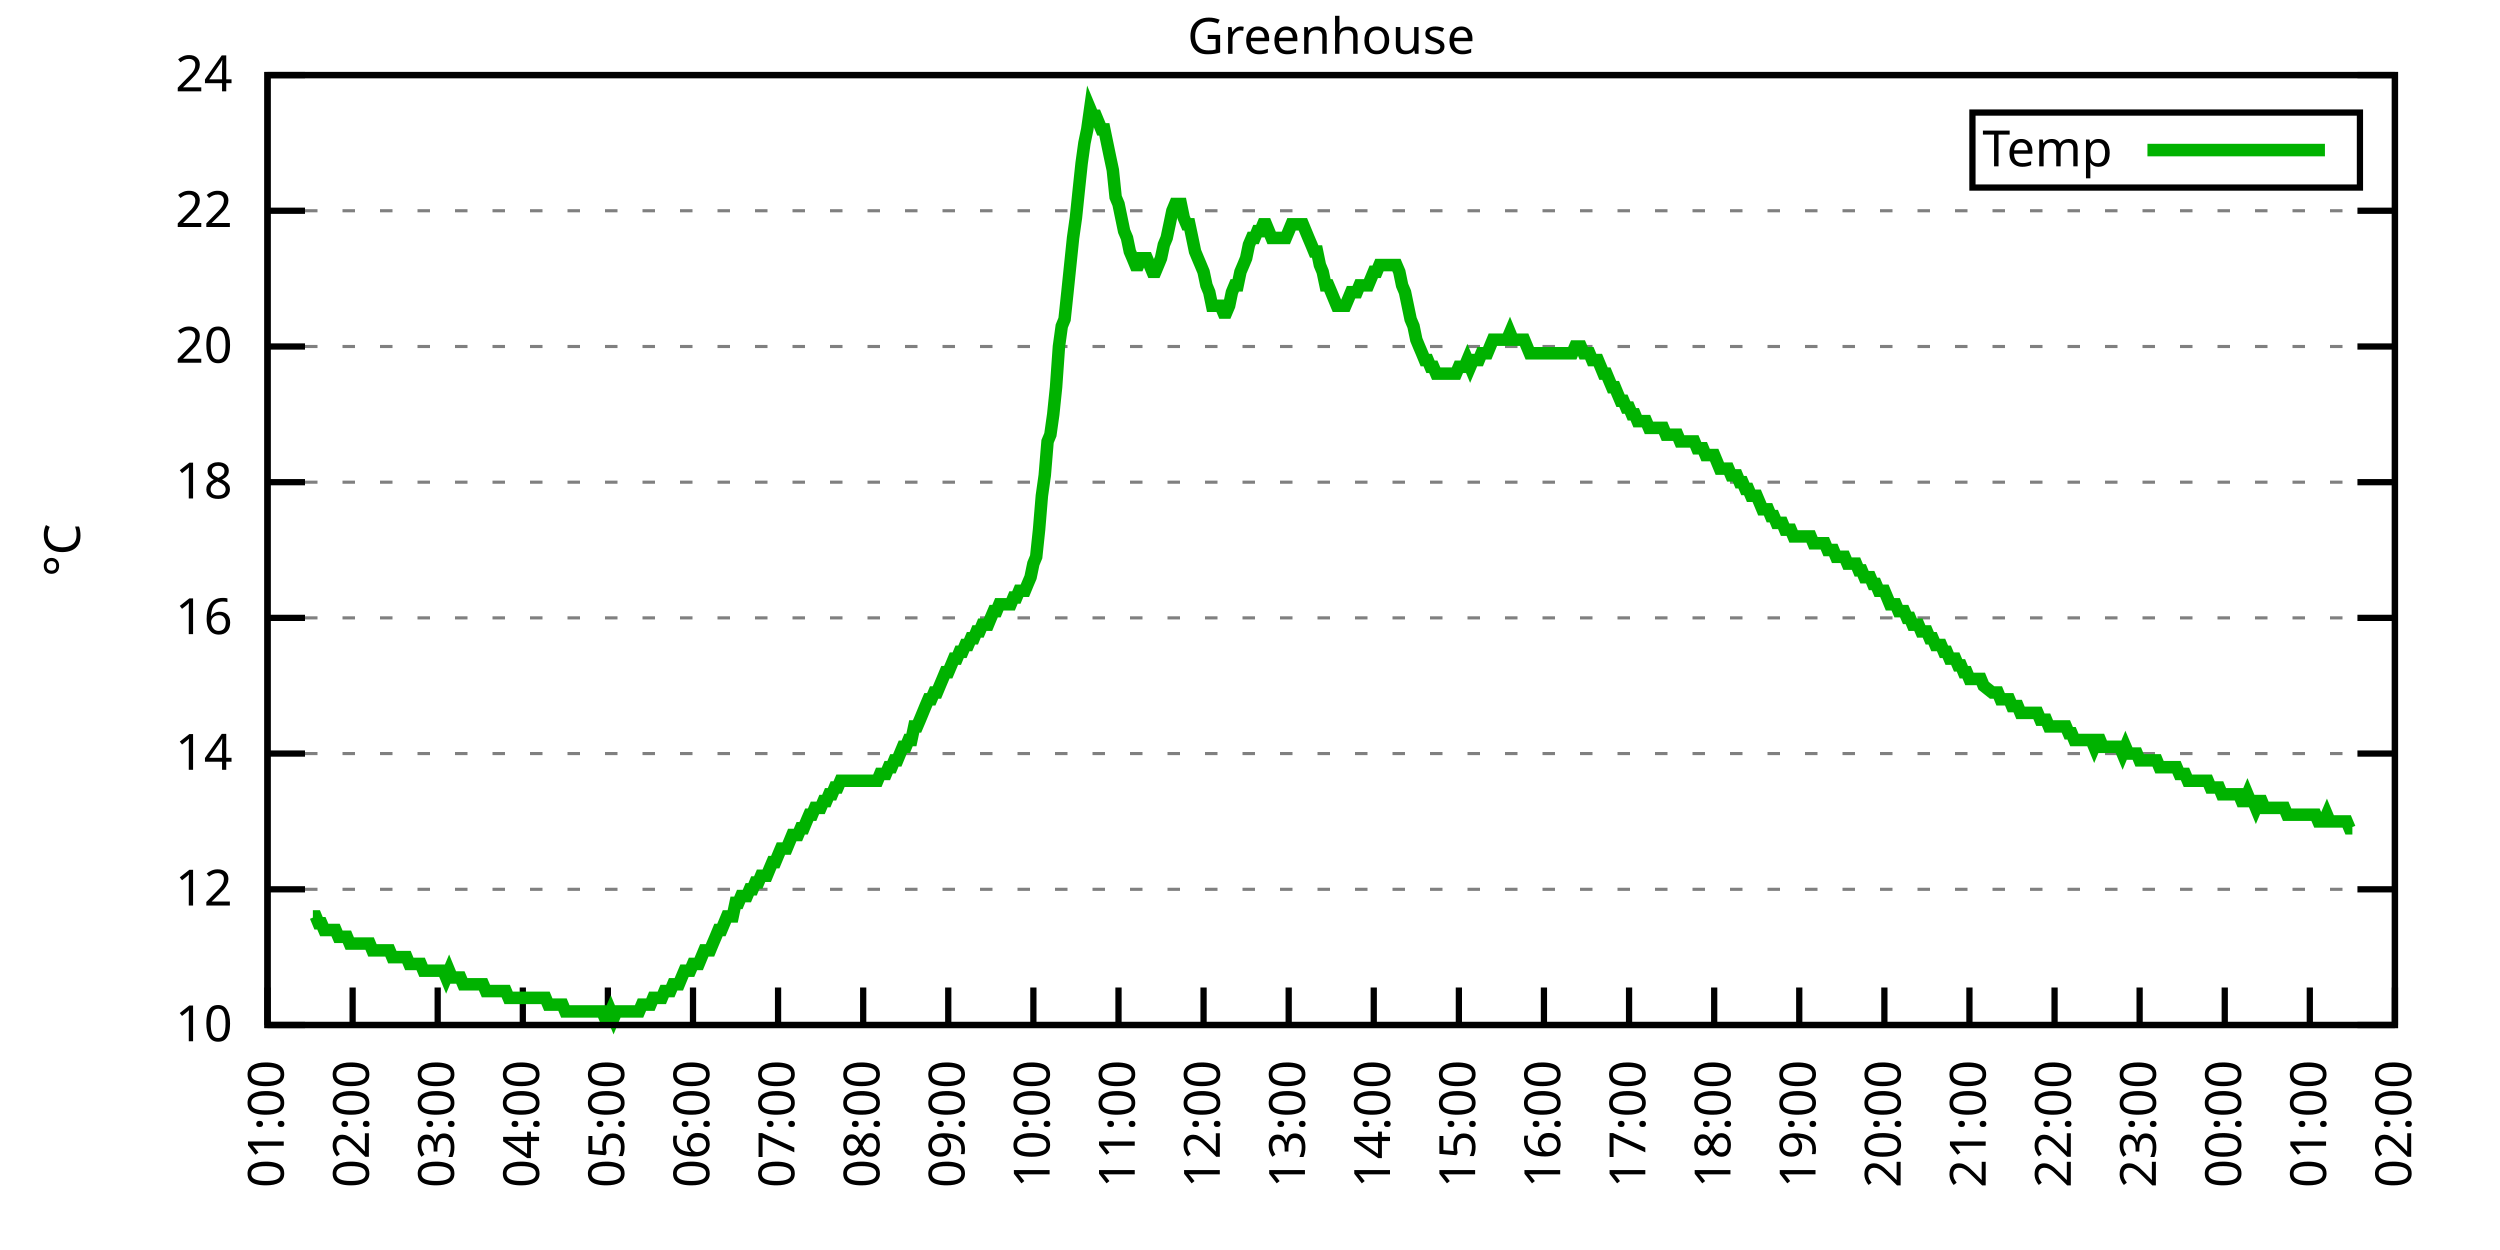
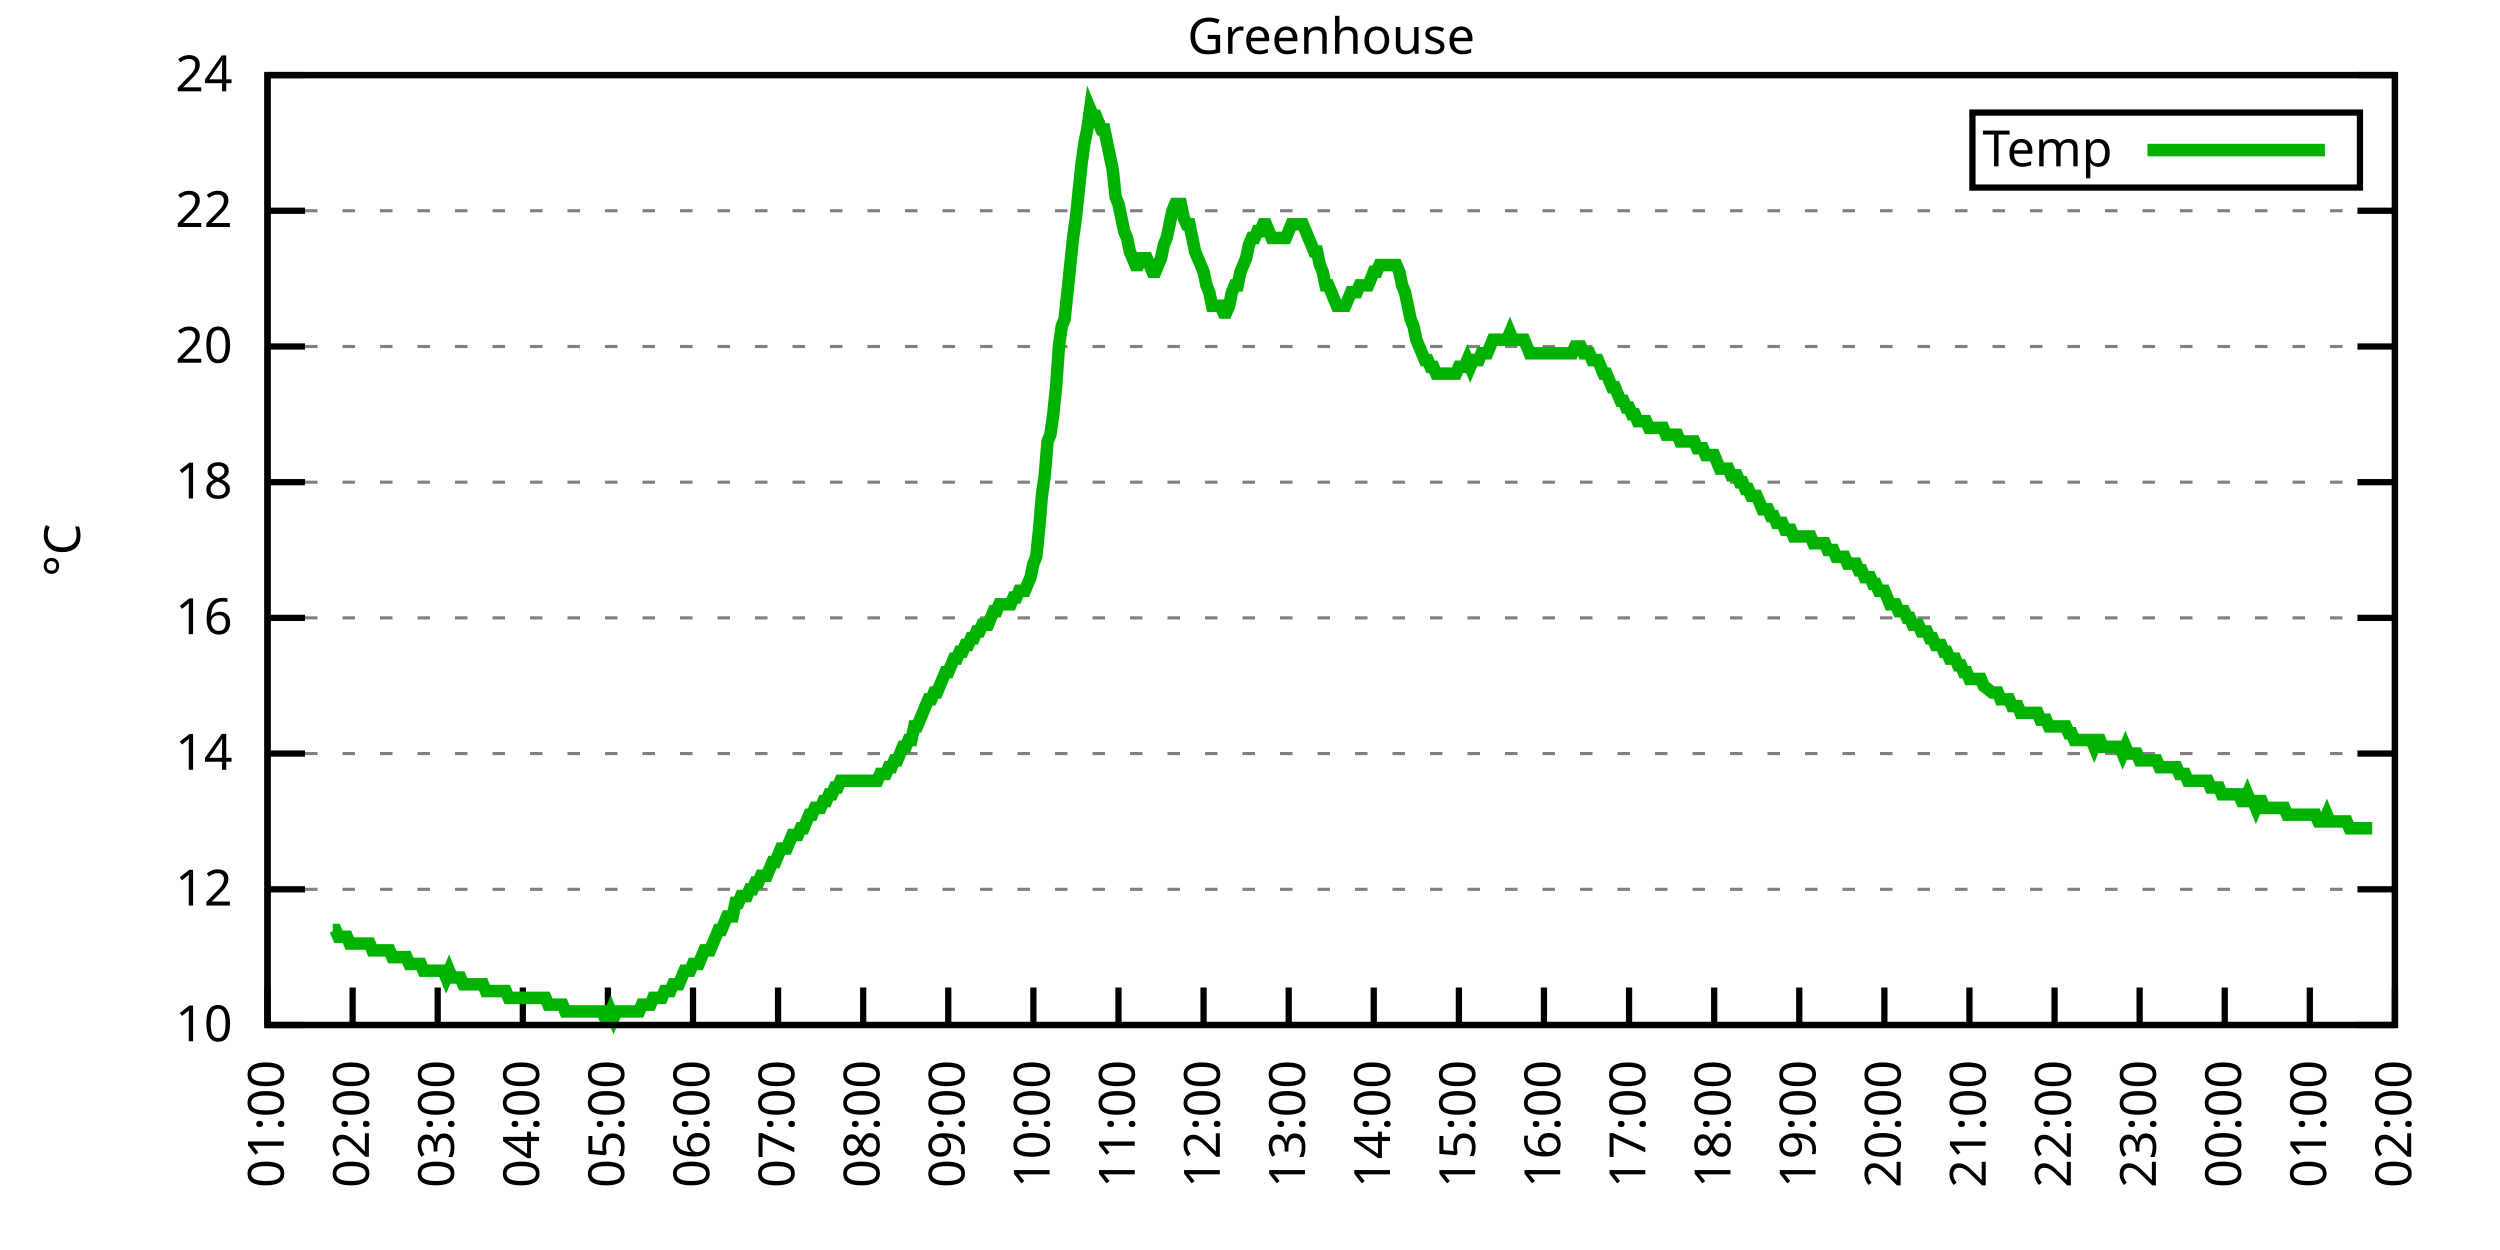
<svg xmlns="http://www.w3.org/2000/svg" xmlns:xlink="http://www.w3.org/1999/xlink" width="400" height="200" viewBox="0 0 400 200">
  <g id="gnuplot_canvas">
    <rect x="0" y="0" width="400" height="200" fill="none" />
    <defs>
      <circle id="gpDot" r="0.5" stroke-width="0.5" stroke="currentColor" />
      <path id="gpPt0" stroke-width="0.333" stroke="currentColor" d="M-1,0 h2 M0,-1 v2" />
      <path id="gpPt1" stroke-width="0.333" stroke="currentColor" d="M-1,-1 L1,1 M1,-1 L-1,1" />
      <path id="gpPt2" stroke-width="0.333" stroke="currentColor" d="M-1,0 L1,0 M0,-1 L0,1 M-1,-1 L1,1 M-1,1 L1,-1" />
      <rect id="gpPt3" stroke-width="0.333" stroke="currentColor" x="-1" y="-1" width="2" height="2" />
      <rect id="gpPt4" stroke-width="0.333" stroke="currentColor" fill="currentColor" x="-1" y="-1" width="2" height="2" />
      <circle id="gpPt5" stroke-width="0.333" stroke="currentColor" cx="0" cy="0" r="1" />
      <use xlink:href="#gpPt5" id="gpPt6" fill="currentColor" stroke="none" />
      <path id="gpPt7" stroke-width="0.333" stroke="currentColor" d="M0,-1.33 L-1.33,0.67 L1.33,0.67 z" />
      <use xlink:href="#gpPt7" id="gpPt8" fill="currentColor" stroke="none" />
      <use xlink:href="#gpPt7" id="gpPt9" stroke="currentColor" transform="rotate(180)" />
      <use xlink:href="#gpPt9" id="gpPt10" fill="currentColor" stroke="none" />
      <use xlink:href="#gpPt3" id="gpPt11" stroke="currentColor" transform="rotate(45)" />
      <use xlink:href="#gpPt11" id="gpPt12" fill="currentColor" stroke="none" />
      <path id="gpPt13" stroke-width="0.333" stroke="currentColor" d="M0,1.330 L1.265,0.411 L0.782,-1.067 L-0.782,-1.076 L-1.265,0.411 z" />
      <use xlink:href="#gpPt13" id="gpPt14" fill="currentColor" stroke="none" />
      <filter id="textbox" filterUnits="objectBoundingBox" x="0" y="0" height="1" width="1">
        <feFlood flood-color="white" flood-opacity="1" result="bgnd" />
        <feComposite in="SourceGraphic" in2="bgnd" operator="atop" />
      </filter>
      <filter id="greybox" filterUnits="objectBoundingBox" x="0" y="0" height="1" width="1">
        <feFlood flood-color="lightgrey" flood-opacity="1" result="grey" />
        <feComposite in="SourceGraphic" in2="grey" operator="atop" />
      </filter>
    </defs>
    <g fill="none" color="white" stroke="currentColor" stroke-width="1.00" stroke-linecap="butt" stroke-linejoin="miter">
</g>
    <g fill="none" color="black" stroke="currentColor" stroke-width="1.00" stroke-linecap="butt" stroke-linejoin="miter">
      <g stroke="none" shape-rendering="crispEdges">
        <polygon fill="rgb(255, 255, 255)" points="42.80,164.00 383.18,164.00 383.18,12.02 42.80,12.02 " />
      </g>
    </g>
    <g fill="none" color="black" stroke="currentColor" stroke-width="1.00" stroke-linecap="butt" stroke-linejoin="miter">
</g>
    <g fill="none" color="black" stroke="black" stroke-width="0.50" stroke-linecap="butt" stroke-linejoin="miter">
</g>
    <g fill="none" color="gray" stroke="currentColor" stroke-width="0.50" stroke-linecap="butt" stroke-linejoin="miter">
      <path stroke="gray" stroke-dasharray="2,4" class="gridline" d="M42.80,164.00 L383.19,164.00  " />
    </g>
    <g fill="none" color="gray" stroke="gray" stroke-width="1.00" stroke-linecap="butt" stroke-linejoin="miter">
</g>
    <g fill="none" color="black" stroke="currentColor" stroke-width="1.00" stroke-linecap="butt" stroke-linejoin="miter">
      <path stroke="black" d="M42.80,164.00 L48.80,164.00 M383.19,164.00 L377.19,164.00  " />
      <g transform="translate(37.20,166.60)" stroke="none" fill="black" font-family="Sans" font-size="8.00" text-anchor="end">
        <text>
          <tspan font-family="Sans"> 10</tspan>
        </text>
      </g>
    </g>
    <g fill="none" color="black" stroke="currentColor" stroke-width="1.00" stroke-linecap="butt" stroke-linejoin="miter">
</g>
    <g fill="none" color="black" stroke="black" stroke-width="0.50" stroke-linecap="butt" stroke-linejoin="miter">
</g>
    <g fill="none" color="gray" stroke="currentColor" stroke-width="0.50" stroke-linecap="butt" stroke-linejoin="miter">
      <path stroke="gray" stroke-dasharray="2,4" class="gridline" d="M42.80,142.29 L383.19,142.29  " />
    </g>
    <g fill="none" color="gray" stroke="gray" stroke-width="1.00" stroke-linecap="butt" stroke-linejoin="miter">
</g>
    <g fill="none" color="black" stroke="currentColor" stroke-width="1.00" stroke-linecap="butt" stroke-linejoin="miter">
      <path stroke="black" d="M42.80,142.29 L48.80,142.29 M383.19,142.29 L377.19,142.29  " />
      <g transform="translate(37.20,144.89)" stroke="none" fill="black" font-family="Sans" font-size="8.00" text-anchor="end">
        <text>
          <tspan font-family="Sans"> 12</tspan>
        </text>
      </g>
    </g>
    <g fill="none" color="black" stroke="currentColor" stroke-width="1.00" stroke-linecap="butt" stroke-linejoin="miter">
</g>
    <g fill="none" color="black" stroke="black" stroke-width="0.50" stroke-linecap="butt" stroke-linejoin="miter">
</g>
    <g fill="none" color="gray" stroke="currentColor" stroke-width="0.50" stroke-linecap="butt" stroke-linejoin="miter">
      <path stroke="gray" stroke-dasharray="2,4" class="gridline" d="M42.80,120.57 L383.19,120.57  " />
    </g>
    <g fill="none" color="gray" stroke="gray" stroke-width="1.00" stroke-linecap="butt" stroke-linejoin="miter">
</g>
    <g fill="none" color="black" stroke="currentColor" stroke-width="1.00" stroke-linecap="butt" stroke-linejoin="miter">
      <path stroke="black" d="M42.80,120.57 L48.80,120.57 M383.19,120.57 L377.19,120.57  " />
      <g transform="translate(37.20,123.17)" stroke="none" fill="black" font-family="Sans" font-size="8.00" text-anchor="end">
        <text>
          <tspan font-family="Sans"> 14</tspan>
        </text>
      </g>
    </g>
    <g fill="none" color="black" stroke="currentColor" stroke-width="1.00" stroke-linecap="butt" stroke-linejoin="miter">
</g>
    <g fill="none" color="black" stroke="black" stroke-width="0.50" stroke-linecap="butt" stroke-linejoin="miter">
</g>
    <g fill="none" color="gray" stroke="currentColor" stroke-width="0.50" stroke-linecap="butt" stroke-linejoin="miter">
      <path stroke="gray" stroke-dasharray="2,4" class="gridline" d="M42.80,98.86 L383.19,98.86  " />
    </g>
    <g fill="none" color="gray" stroke="gray" stroke-width="1.00" stroke-linecap="butt" stroke-linejoin="miter">
</g>
    <g fill="none" color="black" stroke="currentColor" stroke-width="1.00" stroke-linecap="butt" stroke-linejoin="miter">
      <path stroke="black" d="M42.80,98.86 L48.80,98.86 M383.19,98.86 L377.19,98.86  " />
      <g transform="translate(37.20,101.46)" stroke="none" fill="black" font-family="Sans" font-size="8.00" text-anchor="end">
        <text>
          <tspan font-family="Sans"> 16</tspan>
        </text>
      </g>
    </g>
    <g fill="none" color="black" stroke="currentColor" stroke-width="1.00" stroke-linecap="butt" stroke-linejoin="miter">
</g>
    <g fill="none" color="black" stroke="black" stroke-width="0.50" stroke-linecap="butt" stroke-linejoin="miter">
</g>
    <g fill="none" color="gray" stroke="currentColor" stroke-width="0.50" stroke-linecap="butt" stroke-linejoin="miter">
      <path stroke="gray" stroke-dasharray="2,4" class="gridline" d="M42.80,77.15 L383.19,77.15  " />
    </g>
    <g fill="none" color="gray" stroke="gray" stroke-width="1.00" stroke-linecap="butt" stroke-linejoin="miter">
</g>
    <g fill="none" color="black" stroke="currentColor" stroke-width="1.00" stroke-linecap="butt" stroke-linejoin="miter">
      <path stroke="black" d="M42.80,77.15 L48.80,77.15 M383.19,77.15 L377.19,77.15  " />
      <g transform="translate(37.20,79.75)" stroke="none" fill="black" font-family="Sans" font-size="8.00" text-anchor="end">
        <text>
          <tspan font-family="Sans"> 18</tspan>
        </text>
      </g>
    </g>
    <g fill="none" color="black" stroke="currentColor" stroke-width="1.00" stroke-linecap="butt" stroke-linejoin="miter">
</g>
    <g fill="none" color="black" stroke="black" stroke-width="0.50" stroke-linecap="butt" stroke-linejoin="miter">
</g>
    <g fill="none" color="gray" stroke="currentColor" stroke-width="0.50" stroke-linecap="butt" stroke-linejoin="miter">
      <path stroke="gray" stroke-dasharray="2,4" class="gridline" d="M42.80,55.44 L383.19,55.44  " />
    </g>
    <g fill="none" color="gray" stroke="gray" stroke-width="1.00" stroke-linecap="butt" stroke-linejoin="miter">
</g>
    <g fill="none" color="black" stroke="currentColor" stroke-width="1.00" stroke-linecap="butt" stroke-linejoin="miter">
      <path stroke="black" d="M42.80,55.44 L48.80,55.44 M383.19,55.44 L377.19,55.44  " />
      <g transform="translate(37.20,58.04)" stroke="none" fill="black" font-family="Sans" font-size="8.00" text-anchor="end">
        <text>
          <tspan font-family="Sans"> 20</tspan>
        </text>
      </g>
    </g>
    <g fill="none" color="black" stroke="currentColor" stroke-width="1.00" stroke-linecap="butt" stroke-linejoin="miter">
</g>
    <g fill="none" color="black" stroke="black" stroke-width="0.50" stroke-linecap="butt" stroke-linejoin="miter">
</g>
    <g fill="none" color="gray" stroke="currentColor" stroke-width="0.50" stroke-linecap="butt" stroke-linejoin="miter">
      <path stroke="gray" stroke-dasharray="2,4" class="gridline" d="M42.80,33.72 L383.19,33.72  " />
    </g>
    <g fill="none" color="gray" stroke="gray" stroke-width="1.00" stroke-linecap="butt" stroke-linejoin="miter">
</g>
    <g fill="none" color="black" stroke="currentColor" stroke-width="1.00" stroke-linecap="butt" stroke-linejoin="miter">
      <path stroke="black" d="M42.80,33.72 L48.80,33.72 M383.19,33.72 L377.19,33.72  " />
      <g transform="translate(37.20,36.32)" stroke="none" fill="black" font-family="Sans" font-size="8.00" text-anchor="end">
        <text>
          <tspan font-family="Sans"> 22</tspan>
        </text>
      </g>
    </g>
    <g fill="none" color="black" stroke="currentColor" stroke-width="1.00" stroke-linecap="butt" stroke-linejoin="miter">
</g>
    <g fill="none" color="black" stroke="black" stroke-width="0.50" stroke-linecap="butt" stroke-linejoin="miter">
</g>
    <g fill="none" color="gray" stroke="currentColor" stroke-width="0.50" stroke-linecap="butt" stroke-linejoin="miter">
      <path stroke="gray" stroke-dasharray="2,4" class="gridline" d="M42.80,12.01 L383.19,12.01  " />
    </g>
    <g fill="none" color="gray" stroke="gray" stroke-width="1.00" stroke-linecap="butt" stroke-linejoin="miter">
</g>
    <g fill="none" color="black" stroke="currentColor" stroke-width="1.00" stroke-linecap="butt" stroke-linejoin="miter">
      <path stroke="black" d="M42.80,12.01 L48.80,12.01 M383.19,12.01 L377.19,12.01  " />
      <g transform="translate(37.20,14.61)" stroke="none" fill="black" font-family="Sans" font-size="8.00" text-anchor="end">
        <text>
          <tspan font-family="Sans"> 24</tspan>
        </text>
      </g>
    </g>
    <g fill="none" color="black" stroke="currentColor" stroke-width="1.00" stroke-linecap="butt" stroke-linejoin="miter">
      <path stroke="black" d="M42.80,164.00 L42.80,158.00  " />
      <g transform="translate(45.40,169.60) rotate(270.00)" stroke="none" fill="black" font-family="Sans" font-size="8.00" text-anchor="end">
        <text>
          <tspan font-family="Sans">01:00</tspan>
        </text>
      </g>
    </g>
    <g fill="none" color="black" stroke="currentColor" stroke-width="1.00" stroke-linecap="butt" stroke-linejoin="miter">
      <path stroke="black" d="M56.42,164.00 L56.42,158.00  " />
      <g transform="translate(59.02,169.60) rotate(270.00)" stroke="none" fill="black" font-family="Sans" font-size="8.00" text-anchor="end">
        <text>
          <tspan font-family="Sans">02:00</tspan>
        </text>
      </g>
    </g>
    <g fill="none" color="black" stroke="currentColor" stroke-width="1.00" stroke-linecap="butt" stroke-linejoin="miter">
      <path stroke="black" d="M70.03,164.00 L70.03,158.00  " />
      <g transform="translate(72.63,169.60) rotate(270.00)" stroke="none" fill="black" font-family="Sans" font-size="8.00" text-anchor="end">
        <text>
          <tspan font-family="Sans">03:00</tspan>
        </text>
      </g>
    </g>
    <g fill="none" color="black" stroke="currentColor" stroke-width="1.00" stroke-linecap="butt" stroke-linejoin="miter">
      <path stroke="black" d="M83.65,164.00 L83.65,158.00  " />
      <g transform="translate(86.25,169.60) rotate(270.00)" stroke="none" fill="black" font-family="Sans" font-size="8.00" text-anchor="end">
        <text>
          <tspan font-family="Sans">04:00</tspan>
        </text>
      </g>
    </g>
    <g fill="none" color="black" stroke="currentColor" stroke-width="1.00" stroke-linecap="butt" stroke-linejoin="miter">
      <path stroke="black" d="M97.26,164.00 L97.26,158.00  " />
      <g transform="translate(99.86,169.60) rotate(270.00)" stroke="none" fill="black" font-family="Sans" font-size="8.00" text-anchor="end">
        <text>
          <tspan font-family="Sans">05:00</tspan>
        </text>
      </g>
    </g>
    <g fill="none" color="black" stroke="currentColor" stroke-width="1.00" stroke-linecap="butt" stroke-linejoin="miter">
      <path stroke="black" d="M110.88,164.00 L110.88,158.00  " />
      <g transform="translate(113.48,169.60) rotate(270.00)" stroke="none" fill="black" font-family="Sans" font-size="8.00" text-anchor="end">
        <text>
          <tspan font-family="Sans">06:00</tspan>
        </text>
      </g>
    </g>
    <g fill="none" color="black" stroke="currentColor" stroke-width="1.00" stroke-linecap="butt" stroke-linejoin="miter">
      <path stroke="black" d="M124.49,164.00 L124.49,158.00  " />
      <g transform="translate(127.09,169.60) rotate(270.00)" stroke="none" fill="black" font-family="Sans" font-size="8.00" text-anchor="end">
        <text>
          <tspan font-family="Sans">07:00</tspan>
        </text>
      </g>
    </g>
    <g fill="none" color="black" stroke="currentColor" stroke-width="1.00" stroke-linecap="butt" stroke-linejoin="miter">
      <path stroke="black" d="M138.11,164.00 L138.11,158.00  " />
      <g transform="translate(140.71,169.60) rotate(270.00)" stroke="none" fill="black" font-family="Sans" font-size="8.00" text-anchor="end">
        <text>
          <tspan font-family="Sans">08:00</tspan>
        </text>
      </g>
    </g>
    <g fill="none" color="black" stroke="currentColor" stroke-width="1.00" stroke-linecap="butt" stroke-linejoin="miter">
      <path stroke="black" d="M151.72,164.00 L151.72,158.00  " />
      <g transform="translate(154.32,169.60) rotate(270.00)" stroke="none" fill="black" font-family="Sans" font-size="8.00" text-anchor="end">
        <text>
          <tspan font-family="Sans">09:00</tspan>
        </text>
      </g>
    </g>
    <g fill="none" color="black" stroke="currentColor" stroke-width="1.00" stroke-linecap="butt" stroke-linejoin="miter">
      <path stroke="black" d="M165.34,164.00 L165.34,158.00  " />
      <g transform="translate(167.94,169.60) rotate(270.00)" stroke="none" fill="black" font-family="Sans" font-size="8.00" text-anchor="end">
        <text>
          <tspan font-family="Sans">10:00</tspan>
        </text>
      </g>
    </g>
    <g fill="none" color="black" stroke="currentColor" stroke-width="1.00" stroke-linecap="butt" stroke-linejoin="miter">
      <path stroke="black" d="M178.96,164.00 L178.96,158.00  " />
      <g transform="translate(181.56,169.60) rotate(270.00)" stroke="none" fill="black" font-family="Sans" font-size="8.00" text-anchor="end">
        <text>
          <tspan font-family="Sans">11:00</tspan>
        </text>
      </g>
    </g>
    <g fill="none" color="black" stroke="currentColor" stroke-width="1.00" stroke-linecap="butt" stroke-linejoin="miter">
      <path stroke="black" d="M192.57,164.00 L192.57,158.00  " />
      <g transform="translate(195.17,169.60) rotate(270.00)" stroke="none" fill="black" font-family="Sans" font-size="8.00" text-anchor="end">
        <text>
          <tspan font-family="Sans">12:00</tspan>
        </text>
      </g>
    </g>
    <g fill="none" color="black" stroke="currentColor" stroke-width="1.00" stroke-linecap="butt" stroke-linejoin="miter">
      <path stroke="black" d="M206.19,164.00 L206.19,158.00  " />
      <g transform="translate(208.79,169.60) rotate(270.00)" stroke="none" fill="black" font-family="Sans" font-size="8.00" text-anchor="end">
        <text>
          <tspan font-family="Sans">13:00</tspan>
        </text>
      </g>
    </g>
    <g fill="none" color="black" stroke="currentColor" stroke-width="1.00" stroke-linecap="butt" stroke-linejoin="miter">
      <path stroke="black" d="M219.80,164.00 L219.80,158.00  " />
      <g transform="translate(222.40,169.60) rotate(270.00)" stroke="none" fill="black" font-family="Sans" font-size="8.00" text-anchor="end">
        <text>
          <tspan font-family="Sans">14:00</tspan>
        </text>
      </g>
    </g>
    <g fill="none" color="black" stroke="currentColor" stroke-width="1.00" stroke-linecap="butt" stroke-linejoin="miter">
      <path stroke="black" d="M233.42,164.00 L233.42,158.00  " />
      <g transform="translate(236.02,169.60) rotate(270.00)" stroke="none" fill="black" font-family="Sans" font-size="8.00" text-anchor="end">
        <text>
          <tspan font-family="Sans">15:00</tspan>
        </text>
      </g>
    </g>
    <g fill="none" color="black" stroke="currentColor" stroke-width="1.00" stroke-linecap="butt" stroke-linejoin="miter">
      <path stroke="black" d="M247.03,164.00 L247.03,158.00  " />
      <g transform="translate(249.63,169.60) rotate(270.00)" stroke="none" fill="black" font-family="Sans" font-size="8.00" text-anchor="end">
        <text>
          <tspan font-family="Sans">16:00</tspan>
        </text>
      </g>
    </g>
    <g fill="none" color="black" stroke="currentColor" stroke-width="1.00" stroke-linecap="butt" stroke-linejoin="miter">
      <path stroke="black" d="M260.65,164.00 L260.65,158.00  " />
      <g transform="translate(263.25,169.60) rotate(270.00)" stroke="none" fill="black" font-family="Sans" font-size="8.00" text-anchor="end">
        <text>
          <tspan font-family="Sans">17:00</tspan>
        </text>
      </g>
    </g>
    <g fill="none" color="black" stroke="currentColor" stroke-width="1.00" stroke-linecap="butt" stroke-linejoin="miter">
      <path stroke="black" d="M274.27,164.00 L274.27,158.00  " />
      <g transform="translate(276.87,169.60) rotate(270.00)" stroke="none" fill="black" font-family="Sans" font-size="8.00" text-anchor="end">
        <text>
          <tspan font-family="Sans">18:00</tspan>
        </text>
      </g>
    </g>
    <g fill="none" color="black" stroke="currentColor" stroke-width="1.00" stroke-linecap="butt" stroke-linejoin="miter">
      <path stroke="black" d="M287.88,164.00 L287.88,158.00  " />
      <g transform="translate(290.48,169.60) rotate(270.00)" stroke="none" fill="black" font-family="Sans" font-size="8.00" text-anchor="end">
        <text>
          <tspan font-family="Sans">19:00</tspan>
        </text>
      </g>
    </g>
    <g fill="none" color="black" stroke="currentColor" stroke-width="1.00" stroke-linecap="butt" stroke-linejoin="miter">
      <path stroke="black" d="M301.50,164.00 L301.50,158.00  " />
      <g transform="translate(304.10,169.60) rotate(270.00)" stroke="none" fill="black" font-family="Sans" font-size="8.00" text-anchor="end">
        <text>
          <tspan font-family="Sans">20:00</tspan>
        </text>
      </g>
    </g>
    <g fill="none" color="black" stroke="currentColor" stroke-width="1.00" stroke-linecap="butt" stroke-linejoin="miter">
      <path stroke="black" d="M315.11,164.00 L315.11,158.00  " />
      <g transform="translate(317.71,169.60) rotate(270.00)" stroke="none" fill="black" font-family="Sans" font-size="8.00" text-anchor="end">
        <text>
          <tspan font-family="Sans">21:00</tspan>
        </text>
      </g>
    </g>
    <g fill="none" color="black" stroke="currentColor" stroke-width="1.00" stroke-linecap="butt" stroke-linejoin="miter">
      <path stroke="black" d="M328.73,164.00 L328.73,158.00  " />
      <g transform="translate(331.33,169.60) rotate(270.00)" stroke="none" fill="black" font-family="Sans" font-size="8.00" text-anchor="end">
        <text>
          <tspan font-family="Sans">22:00</tspan>
        </text>
      </g>
    </g>
    <g fill="none" color="black" stroke="currentColor" stroke-width="1.00" stroke-linecap="butt" stroke-linejoin="miter">
      <path stroke="black" d="M342.34,164.00 L342.34,158.00  " />
      <g transform="translate(344.94,169.60) rotate(270.00)" stroke="none" fill="black" font-family="Sans" font-size="8.00" text-anchor="end">
        <text>
          <tspan font-family="Sans">23:00</tspan>
        </text>
      </g>
    </g>
    <g fill="none" color="black" stroke="currentColor" stroke-width="1.00" stroke-linecap="butt" stroke-linejoin="miter">
      <path stroke="black" d="M355.96,164.00 L355.96,158.00  " />
      <g transform="translate(358.56,169.60) rotate(270.00)" stroke="none" fill="black" font-family="Sans" font-size="8.00" text-anchor="end">
        <text>
          <tspan font-family="Sans">00:00</tspan>
        </text>
      </g>
    </g>
    <g fill="none" color="black" stroke="currentColor" stroke-width="1.00" stroke-linecap="butt" stroke-linejoin="miter">
      <path stroke="black" d="M369.57,164.00 L369.57,158.00  " />
      <g transform="translate(372.17,169.60) rotate(270.00)" stroke="none" fill="black" font-family="Sans" font-size="8.00" text-anchor="end">
        <text>
          <tspan font-family="Sans">01:00</tspan>
        </text>
      </g>
    </g>
    <g fill="none" color="black" stroke="currentColor" stroke-width="1.00" stroke-linecap="butt" stroke-linejoin="miter">
      <path stroke="black" d="M383.19,164.00 L383.19,158.00  " />
      <g transform="translate(385.79,169.60) rotate(270.00)" stroke="none" fill="black" font-family="Sans" font-size="8.00" text-anchor="end">
        <text>
          <tspan font-family="Sans">02:00</tspan>
        </text>
      </g>
    </g>
    <g fill="none" color="black" stroke="currentColor" stroke-width="1.00" stroke-linecap="butt" stroke-linejoin="miter">
</g>
    <g fill="none" color="black" stroke="currentColor" stroke-width="1.00" stroke-linecap="butt" stroke-linejoin="miter">
      <path stroke="black" d="M42.80,12.01 L42.80,164.00 L383.19,164.00 L383.19,12.01 L42.80,12.01 Z  " />
    </g>
    <g fill="none" color="black" stroke="currentColor" stroke-width="1.00" stroke-linecap="butt" stroke-linejoin="miter">
</g>
    <g fill="none" color="black" stroke="currentColor" stroke-width="1.00" stroke-linecap="butt" stroke-linejoin="miter">
      <path stroke="black" d="M315.59,30.01 L315.59,18.01 L377.59,18.01 L377.59,30.01 L315.59,30.01 Z  " />
    </g>
    <g id="Greenhouse_plot_1">
      <g fill="none" color="white" stroke="black" stroke-width="2.00" stroke-linecap="butt" stroke-linejoin="miter">
</g>
      <g fill="none" color="black" stroke="currentColor" stroke-width="2.00" stroke-linecap="butt" stroke-linejoin="miter">
        <g transform="translate(337.99,26.61)" stroke="none" fill="black" font-family="Sans" font-size="8.00" text-anchor="end">
          <text>
            <tspan font-family="Sans">Temp</tspan>
          </text>
        </g>
      </g>
      <g fill="none" color="black" stroke="currentColor" stroke-width="2.00" stroke-linecap="butt" stroke-linejoin="miter">
-         <path stroke="rgb(  0, 178,   0)" d="M343.59,24.01 L371.99,24.01 M50.06,146.63 L50.52,146.63 L50.97,147.72 L51.42,147.72 L51.88,148.80 L52.33,148.80   L52.78,148.80 L53.24,148.80 L53.69,148.80 L54.15,149.89 L54.60,149.89 L55.05,149.89 L55.51,149.89 L55.96,150.97   L56.42,150.97 L56.87,150.97 L57.32,150.97 L57.78,150.97 L58.23,150.97 L58.68,150.97 L59.14,150.97 L59.59,152.06   L60.05,152.06 L60.50,152.06 L60.95,152.06 L61.41,152.06 L61.86,152.06 L62.32,152.06 L62.77,153.14 L63.22,153.14   L63.68,153.14 L64.13,153.14 L64.58,153.14 L65.04,153.14 L65.49,154.23 L65.95,154.23 L66.40,154.23 L66.85,154.23   L67.31,154.23 L67.76,155.31 L68.22,155.31 L68.67,155.31 L69.12,155.31 L69.58,155.31 L70.03,155.31 L70.49,155.31   L70.94,155.31 L71.39,156.40 L71.85,155.31 L72.30,156.40 L72.75,156.40 L73.21,156.40 L73.66,156.40 L74.12,157.49   L74.57,157.49 L75.02,157.49 L75.48,157.49 L75.93,157.49 L76.39,157.49 L76.84,157.49 L77.29,157.49 L77.75,158.57   L78.20,158.57 L78.65,158.57 L79.11,158.57 L79.56,158.57 L80.02,158.57 L80.47,158.57 L80.92,158.57 L81.38,159.66   L81.83,159.66 L82.29,159.66 L82.74,159.66 L83.19,159.66 L83.65,159.66 L84.10,159.66 L84.55,159.66 L85.01,159.66   L85.46,159.66 L85.92,159.66 L86.37,159.66 L86.82,159.66 L87.28,159.66 L87.73,160.74 L88.19,160.74 L88.64,160.74   L89.09,160.74 L89.55,160.74 L90.00,160.74 L90.45,161.83 L90.91,161.83 L91.36,161.83 L91.82,161.83 L92.27,161.83   L92.72,161.83 L93.18,161.83 L93.63,161.83 L94.09,161.83 L94.54,161.83 L94.99,161.83 L95.45,161.83 L95.90,161.83   L96.35,161.83 L96.81,162.91 L97.26,162.91 L97.72,161.83 L98.17,162.91 L98.62,161.83 L99.08,161.83 L99.53,161.83   L99.99,161.83 L100.44,161.83 L100.89,161.83 L101.35,161.83 L101.80,161.83 L102.25,161.83 L102.71,160.74 L103.16,160.74   L103.62,160.74 L104.07,160.74 L104.52,159.66 L104.98,159.66 L105.43,159.66 L105.89,159.66 L106.34,158.57 L106.79,158.57   L107.25,158.57 L107.70,157.49 L108.15,157.49 L108.61,157.49 L109.06,156.40 L109.52,155.31 L109.97,155.31 L110.42,155.31   L110.88,154.23 L111.33,154.23 L111.79,154.23 L112.24,153.14 L112.69,152.06 L113.15,152.06 L113.60,152.06 L114.05,150.97   L114.51,149.89 L114.96,148.80 L115.42,148.80 L115.87,147.72 L116.32,146.63 L116.78,146.63 L117.23,146.63 L117.69,144.46   L118.14,144.46 L118.59,143.37 L119.05,143.37 L119.50,143.37 L119.96,142.29 L120.41,142.29 L120.86,141.20 L121.32,141.20   L121.77,140.12 L122.22,140.12 L122.68,140.12 L123.13,139.03 L123.59,137.94 L124.04,137.94 L124.49,136.86 L124.95,135.77   L125.40,135.77 L125.86,135.77 L126.31,134.69 L126.76,133.60 L127.22,133.60 L127.67,133.60 L128.12,132.52 L128.58,132.52   L129.03,131.43 L129.49,130.35 L129.94,130.35 L130.39,129.26 L130.85,129.26 L131.30,129.26 L131.76,128.17 L132.21,128.17   L132.66,127.09 L133.12,127.09 L133.57,126.00 L134.02,126.00 L134.48,124.92 L134.93,124.92 L135.39,124.92 L135.84,124.92   L136.29,124.92 L136.75,124.92 L137.20,124.92 L137.66,124.92 L138.11,124.92 L138.56,124.92 L139.02,124.92 L139.47,124.92   L139.92,124.92 L140.38,124.92 L140.83,123.83 L141.29,123.83 L141.74,123.83 L142.19,122.75 L142.65,122.75 L143.10,121.66   L143.56,121.66 L144.01,120.57 L144.46,119.49 L144.92,119.49 L145.37,118.40 L145.82,118.40 L146.28,116.23 L146.73,116.23   L147.19,115.15 L147.64,114.06 L148.09,112.97 L148.55,111.89 L149.00,111.89 L149.46,110.80 L149.91,110.80 L150.36,109.72   L150.82,108.63 L151.27,107.55 L151.72,107.55 L152.18,106.46 L152.63,105.38 L153.09,105.38 L153.54,104.29 L153.99,104.29   L154.45,103.20 L154.90,103.20 L155.36,102.12 L155.81,102.12 L156.26,101.03 L156.72,101.03 L157.17,99.95 L157.62,99.95   L158.08,99.95 L158.53,98.86 L158.99,97.78 L159.44,97.78 L159.89,96.69 L160.35,96.69 L160.80,96.69 L161.26,96.69   L161.71,96.69 L162.16,95.60 L162.62,95.60 L163.07,94.52 L163.52,94.52 L163.98,94.52 L164.43,93.43 L164.89,92.35   L165.34,90.18 L165.79,89.09 L166.25,84.75 L166.70,79.32 L167.16,76.06 L167.61,70.63 L168.06,69.55 L168.52,66.29   L168.97,61.95 L169.43,55.44 L169.88,52.18 L170.33,51.09 L170.79,46.75 L171.24,42.41 L171.69,38.07 L172.15,34.81   L172.60,30.47 L173.06,26.12 L173.51,22.87 L173.96,20.70 L174.42,17.44 L174.87,18.52 L175.33,18.52 L175.78,19.61   L176.23,20.70 L176.69,20.70 L177.14,22.87 L177.59,25.04 L178.05,27.21 L178.50,31.55 L178.96,32.64 L179.41,34.81   L179.86,36.98 L180.32,38.07 L180.77,40.24 L181.23,41.32 L181.68,42.41 L182.13,42.41 L182.59,41.32 L183.04,41.32   L183.49,41.32 L183.95,42.41 L184.40,43.49 L184.86,43.49 L185.31,42.41 L185.76,41.32 L186.22,39.15 L186.67,38.07   L187.13,35.89 L187.58,33.72 L188.03,32.64 L188.49,32.64 L188.94,32.64 L189.39,34.81 L189.85,35.89 L190.30,35.89   L190.76,38.07 L191.21,40.24 L191.66,41.32 L192.12,42.41 L192.57,43.49 L193.03,45.66 L193.48,46.75 L193.93,48.92   L194.39,48.92 L194.84,48.92 L195.29,48.92 L195.75,50.01 L196.20,50.01 L196.66,48.92 L197.11,46.75 L197.56,45.66   L198.02,45.66 L198.47,43.49 L198.93,42.41 L199.38,41.32 L199.83,39.15 L200.29,38.07 L200.74,38.07 L201.19,36.98   L201.65,36.98 L202.10,35.89 L202.56,35.89 L203.01,36.98 L203.46,38.07 L203.92,38.07 L204.37,38.07 L204.83,38.07   L205.28,38.07 L205.73,38.07 L206.19,36.98 L206.64,35.89 L207.09,35.89 L207.55,35.89 L208.00,35.89 L208.46,35.89   L208.91,36.98 L209.36,38.07 L209.82,39.15 L210.27,40.24 L210.73,40.24 L211.18,42.41 L211.63,43.49 L212.09,45.66   L212.54,45.66 L213.00,46.75 L213.45,47.84 L213.90,48.92 L214.36,48.92 L214.81,48.92 L215.26,48.92 L215.72,47.84   L216.17,46.75 L216.63,46.75 L217.08,46.75 L217.53,45.66 L217.99,45.66 L218.44,45.66 L218.90,45.66 L219.35,44.58   L219.80,43.49 L220.26,43.49 L220.71,42.41 L221.16,42.41 L221.62,42.41 L222.07,42.41 L222.53,42.41 L222.98,42.41   L223.43,42.41 L223.89,43.49 L224.34,45.66 L224.80,46.75 L225.25,48.92 L225.70,51.09 L226.16,52.18 L226.61,54.35   L227.06,55.44 L227.52,56.52 L227.97,57.61 L228.43,57.61 L228.88,58.69 L229.33,58.69 L229.79,59.78 L230.24,59.78   L230.70,59.78 L231.15,59.78 L231.60,59.78 L232.06,59.78 L232.51,59.78 L232.96,59.78 L233.42,58.69 L233.87,58.69   L234.33,58.69 L234.78,57.61 L235.23,58.69 L235.69,57.61 L236.14,57.61 L236.60,57.61 L237.05,56.52 L237.50,56.52   L237.96,56.52 L238.41,55.44 L238.86,54.35 L239.32,54.35 L239.77,54.35 L240.23,54.35 L240.68,54.35 L241.13,54.35   L241.59,53.26 L242.04,54.35 L242.50,54.35 L242.95,54.35 L243.40,54.35 L243.86,54.35 L244.31,55.44 L244.76,56.52   L245.22,56.52 L245.67,56.52 L246.13,56.52 L246.58,56.52 L247.03,56.52 L247.49,56.52 L247.94,56.52 L248.40,56.52   L248.85,56.52 L249.30,56.52 L249.76,56.52 L250.21,56.52 L250.66,56.52 L251.12,56.52 L251.57,56.52 L252.03,55.44   L252.48,55.44 L252.93,55.44 L253.39,56.52 L253.84,56.52 L254.30,56.52 L254.75,57.61 L255.20,57.61 L255.66,57.61   L256.11,58.69 L256.56,59.78 L257.02,59.78 L257.47,60.86 L257.93,61.95 L258.38,61.95 L258.83,63.04 L259.29,64.12   L259.74,64.12 L260.20,65.21 L260.65,65.21 L261.10,66.29 L261.56,66.29 L262.01,67.38 L262.47,67.38 L262.92,67.38   L263.37,67.38 L263.83,68.46 L264.28,68.46 L264.73,68.46 L265.19,68.46 L265.64,68.46 L266.10,68.46 L266.55,69.55   L267.00,69.55 L267.46,69.55 L267.91,69.55 L268.37,69.55 L268.82,70.63 L269.27,70.63 L269.73,70.63 L270.18,70.63   L270.63,70.63 L271.09,70.63 L271.54,71.72 L272.00,71.72 L272.45,71.72 L272.90,72.81 L273.36,72.81 L273.81,72.81   L274.27,72.81 L274.72,73.89 L275.17,74.98 L275.63,74.98 L276.08,74.98 L276.53,74.98 L276.99,76.06 L277.44,76.06   L277.90,76.06 L278.35,77.15 L278.80,77.15 L279.26,78.23 L279.71,78.23 L280.17,79.32 L280.62,79.32 L281.07,79.32   L281.53,80.41 L281.98,81.49 L282.43,81.49 L282.89,81.49 L283.34,82.58 L283.80,82.58 L284.25,83.66 L284.70,83.66   L285.16,83.66 L285.61,84.75 L286.07,84.75 L286.52,84.75 L286.97,85.83 L287.43,85.83 L287.88,85.83 L288.33,85.83   L288.79,85.83 L289.24,85.83 L289.70,85.83 L290.15,86.92 L290.60,86.92 L291.06,86.92 L291.51,86.92 L291.97,86.92   L292.42,88.00 L292.87,88.00 L293.33,88.00 L293.78,89.09 L294.23,89.09 L294.69,89.09 L295.14,89.09 L295.60,90.18   L296.05,90.18 L296.50,90.18 L296.96,90.18 L297.41,91.26 L297.87,91.26 L298.32,92.35 L298.77,92.35 L299.23,92.35   L299.68,93.43 L300.13,93.43 L300.59,94.52 L301.04,94.52 L301.50,94.52 L301.95,95.60 L302.40,96.69 L302.86,96.69   L303.31,96.69 L303.77,97.78 L304.22,97.78 L304.67,97.78 L305.13,98.86 L305.58,98.86 L306.03,99.95 L306.49,99.95   L306.94,99.95 L307.40,101.03 L307.85,101.03 L308.30,101.03 L308.76,102.12 L309.21,102.12 L309.67,103.20 L310.12,103.20   L310.57,103.20 L311.03,104.29 L311.48,104.29 L311.94,105.38 L312.39,105.38 L312.84,105.38 L313.30,106.46 L313.75,106.46   L314.20,107.55 L314.66,107.55 L315.11,108.63 L315.57,108.63 L316.02,108.63 L316.47,108.63 L316.93,108.63 L317.38,109.72   L318.74,110.80 L319.20,110.80 L319.65,110.80 L320.10,111.89 L320.56,111.89 L321.01,111.89 L321.47,111.89 L321.92,112.97   L322.37,112.97 L322.83,112.97 L323.28,114.06 L323.74,114.06 L324.19,114.06 L324.64,114.06 L325.10,114.06 L325.55,114.06   L326.00,114.06 L326.46,115.15 L326.91,115.15 L327.37,115.15 L327.82,116.23 L328.27,116.23 L328.73,116.23 L329.18,116.23   L329.64,116.23 L330.09,116.23 L330.54,116.23 L331.00,117.32 L331.45,117.32 L331.90,118.40 L332.36,118.40 L332.81,118.40   L333.27,118.40 L333.72,118.40 L334.17,118.40 L334.63,118.40 L335.08,119.49 L335.54,118.40 L335.99,118.40 L336.44,119.49   L336.90,119.49 L337.35,119.49 L337.80,119.49 L338.26,119.49 L338.71,119.49 L339.17,119.49 L339.62,120.57 L340.07,119.49   L340.53,120.57 L340.98,120.57 L341.44,120.57 L341.89,120.57 L342.34,121.66 L342.80,121.66 L343.25,121.66 L343.70,121.66   L344.16,121.66 L344.61,121.66 L345.07,121.66 L345.52,122.75 L345.97,122.75 L346.43,122.75 L346.88,122.75 L347.34,122.75   L347.79,122.75 L348.24,122.75 L348.70,123.83 L349.15,123.83 L349.60,123.83 L350.06,124.92 L350.51,124.92 L350.97,124.92   L351.42,124.92 L351.87,124.92 L352.33,124.92 L352.78,124.92 L353.24,124.92 L353.69,126.00 L354.14,126.00 L354.60,126.00   L355.05,126.00 L355.50,127.09 L355.96,127.09 L356.41,127.09 L356.87,127.09 L357.32,127.09 L357.77,127.09 L358.23,127.09   L358.68,128.17 L359.14,128.17 L359.59,127.09 L360.04,128.17 L360.50,128.17 L360.95,129.26 L361.41,128.17 L361.86,128.17   L362.31,129.26 L362.77,129.26 L363.22,129.26 L363.67,129.26 L364.13,129.26 L364.58,129.26 L365.04,129.26 L365.49,129.26   L365.94,130.35 L366.40,130.35 L366.85,130.35 L367.31,130.35 L367.76,130.35 L368.21,130.35 L368.67,130.35 L369.12,130.35   L369.57,130.35 L370.03,130.35 L370.48,130.35 L370.94,131.43 L371.39,131.43 L371.84,131.43 L372.30,130.35 L372.75,131.43   L373.21,131.43 L373.66,131.43 L374.11,131.43 L374.57,131.43 L375.02,131.43 L375.47,131.43 L375.93,132.52 L376.38,132.52    " />
+         <path stroke="rgb(  0, 178,   0)" d="M343.59,24.01 L371.99,24.01 M53.24,148.80 L53.69,148.80 L54.15,149.89 L54.60,149.89 L55.05,149.89 L55.51,149.89   L55.96,150.97 L56.42,150.97 L56.87,150.97 L57.32,150.97 L57.78,150.97 L58.23,150.97 L58.68,150.97 L59.14,150.97   L59.59,152.06 L60.05,152.06 L60.50,152.06 L60.95,152.06 L61.41,152.06 L61.86,152.06 L62.32,152.06 L62.77,153.14   L63.22,153.14 L63.68,153.14 L64.13,153.14 L64.58,153.14 L65.04,153.14 L65.49,154.23 L65.95,154.23 L66.40,154.23   L66.85,154.23 L67.31,154.23 L67.76,155.31 L68.22,155.31 L68.67,155.31 L69.12,155.31 L69.58,155.31 L70.03,155.31   L70.49,155.31 L70.94,155.31 L71.39,156.40 L71.85,155.31 L72.30,156.40 L72.75,156.40 L73.21,156.40 L73.66,156.40   L74.12,157.49 L74.57,157.49 L75.02,157.49 L75.48,157.49 L75.93,157.49 L76.39,157.49 L76.84,157.49 L77.29,157.49   L77.75,158.57 L78.20,158.57 L78.65,158.57 L79.11,158.57 L79.56,158.57 L80.02,158.57 L80.47,158.57 L80.92,158.57   L81.38,159.66 L81.83,159.66 L82.29,159.66 L82.74,159.66 L83.19,159.66 L83.65,159.66 L84.10,159.66 L84.55,159.66   L85.01,159.66 L85.46,159.66 L85.92,159.66 L86.37,159.66 L86.82,159.66 L87.28,159.66 L87.73,160.74 L88.19,160.74   L88.64,160.74 L89.09,160.74 L89.55,160.74 L90.00,160.74 L90.45,161.83 L90.91,161.83 L91.36,161.83 L91.82,161.83   L92.27,161.83 L92.72,161.83 L93.18,161.83 L93.63,161.83 L94.09,161.83 L94.54,161.83 L94.99,161.83 L95.45,161.83   L95.90,161.83 L96.35,161.83 L96.81,162.91 L97.26,162.91 L97.72,161.83 L98.17,162.91 L98.62,161.83 L99.08,161.83   L99.53,161.83 L99.99,161.83 L100.44,161.83 L100.89,161.83 L101.35,161.83 L101.80,161.83 L102.25,161.83 L102.71,160.74   L103.16,160.74 L103.62,160.74 L104.07,160.74 L104.52,159.66 L104.98,159.66 L105.43,159.66 L105.89,159.66 L106.34,158.57   L106.79,158.57 L107.25,158.57 L107.70,157.49 L108.15,157.49 L108.61,157.49 L109.06,156.40 L109.52,155.31 L109.97,155.31   L110.42,155.31 L110.88,154.23 L111.33,154.23 L111.79,154.23 L112.24,153.14 L112.69,152.06 L113.15,152.06 L113.60,152.06   L114.05,150.97 L114.51,149.89 L114.96,148.80 L115.42,148.80 L115.87,147.72 L116.32,146.63 L116.78,146.63 L117.23,146.63   L117.69,144.46 L118.14,144.46 L118.59,143.37 L119.05,143.37 L119.50,143.37 L119.96,142.29 L120.41,142.29 L120.86,141.20   L121.32,141.20 L121.77,140.12 L122.22,140.12 L122.68,140.12 L123.13,139.03 L123.59,137.94 L124.04,137.94 L124.49,136.86   L124.95,135.77 L125.40,135.77 L125.86,135.77 L126.31,134.69 L126.76,133.60 L127.22,133.60 L127.67,133.60 L128.12,132.52   L128.58,132.52 L129.03,131.43 L129.49,130.35 L129.94,130.35 L130.39,129.26 L130.85,129.26 L131.30,129.26 L131.76,128.17   L132.21,128.17 L132.66,127.09 L133.12,127.09 L133.57,126.00 L134.02,126.00 L134.48,124.92 L134.93,124.92 L135.39,124.92   L135.84,124.92 L136.29,124.92 L136.75,124.92 L137.20,124.92 L137.66,124.92 L138.11,124.92 L138.56,124.92 L139.02,124.92   L139.47,124.92 L139.92,124.92 L140.38,124.92 L140.83,123.83 L141.29,123.83 L141.74,123.83 L142.19,122.75 L142.65,122.75   L143.10,121.66 L143.56,121.66 L144.01,120.57 L144.46,119.49 L144.92,119.49 L145.37,118.40 L145.82,118.40 L146.28,116.23   L146.73,116.23 L147.19,115.15 L147.64,114.06 L148.09,112.97 L148.55,111.89 L149.00,111.89 L149.46,110.80 L149.91,110.80   L150.36,109.72 L150.82,108.63 L151.27,107.55 L151.72,107.55 L152.18,106.46 L152.63,105.38 L153.09,105.38 L153.54,104.29   L153.99,104.29 L154.45,103.20 L154.90,103.20 L155.36,102.12 L155.81,102.12 L156.26,101.03 L156.72,101.03 L157.17,99.95   L157.62,99.95 L158.08,99.95 L158.53,98.86 L158.99,97.78 L159.44,97.78 L159.89,96.69 L160.35,96.69 L160.80,96.69   L161.26,96.69 L161.71,96.69 L162.16,95.60 L162.62,95.60 L163.07,94.52 L163.52,94.52 L163.98,94.52 L164.43,93.43   L164.89,92.35 L165.34,90.18 L165.79,89.09 L166.25,84.75 L166.70,79.32 L167.16,76.06 L167.61,70.63 L168.06,69.55   L168.52,66.29 L168.97,61.95 L169.43,55.44 L169.88,52.18 L170.33,51.09 L170.79,46.75 L171.24,42.41 L171.69,38.07   L172.15,34.81 L172.60,30.47 L173.06,26.12 L173.51,22.87 L173.96,20.70 L174.42,17.44 L174.87,18.52 L175.33,18.52   L175.78,19.61 L176.23,20.70 L176.69,20.70 L177.14,22.87 L177.59,25.04 L178.05,27.21 L178.50,31.55 L178.96,32.64   L179.41,34.81 L179.86,36.98 L180.32,38.07 L180.77,40.24 L181.23,41.32 L181.68,42.41 L182.13,42.41 L182.59,41.32   L183.04,41.32 L183.49,41.32 L183.95,42.41 L184.40,43.49 L184.86,43.49 L185.31,42.41 L185.76,41.32 L186.22,39.15   L186.67,38.07 L187.13,35.89 L187.58,33.72 L188.03,32.64 L188.49,32.64 L188.94,32.64 L189.39,34.81 L189.85,35.89   L190.30,35.89 L190.76,38.07 L191.21,40.24 L191.66,41.32 L192.12,42.41 L192.57,43.49 L193.03,45.66 L193.48,46.75   L193.93,48.92 L194.39,48.92 L194.84,48.92 L195.29,48.92 L195.75,50.01 L196.20,50.01 L196.66,48.92 L197.11,46.75   L197.56,45.66 L198.02,45.66 L198.47,43.49 L198.93,42.41 L199.38,41.32 L199.83,39.15 L200.29,38.07 L200.74,38.07   L201.19,36.98 L201.65,36.98 L202.10,35.89 L202.56,35.89 L203.01,36.98 L203.46,38.07 L203.92,38.07 L204.37,38.07   L204.83,38.07 L205.28,38.07 L205.73,38.07 L206.19,36.98 L206.64,35.89 L207.09,35.89 L207.55,35.89 L208.00,35.89   L208.46,35.89 L208.91,36.98 L209.36,38.07 L209.82,39.15 L210.27,40.24 L210.73,40.24 L211.18,42.41 L211.63,43.49   L212.09,45.66 L212.54,45.66 L213.00,46.75 L213.45,47.84 L213.90,48.92 L214.36,48.92 L214.81,48.92 L215.26,48.92   L215.72,47.84 L216.17,46.75 L216.63,46.75 L217.08,46.75 L217.53,45.66 L217.99,45.66 L218.44,45.66 L218.90,45.66   L219.35,44.58 L219.80,43.49 L220.26,43.49 L220.71,42.41 L221.16,42.41 L221.62,42.41 L222.07,42.41 L222.53,42.41   L222.98,42.41 L223.43,42.41 L223.89,43.49 L224.34,45.66 L224.80,46.75 L225.25,48.92 L225.70,51.09 L226.16,52.18   L226.61,54.35 L227.06,55.44 L227.52,56.52 L227.97,57.61 L228.43,57.61 L228.88,58.69 L229.33,58.69 L229.79,59.78   L230.24,59.78 L230.70,59.78 L231.15,59.78 L231.60,59.78 L232.06,59.78 L232.51,59.78 L232.96,59.78 L233.42,58.69   L233.87,58.69 L234.33,58.69 L234.78,57.61 L235.23,58.69 L235.69,57.61 L236.14,57.61 L236.60,57.61 L237.05,56.52   L237.50,56.52 L237.96,56.52 L238.41,55.44 L238.86,54.35 L239.32,54.35 L239.77,54.35 L240.23,54.35 L240.68,54.35   L241.13,54.35 L241.59,53.26 L242.04,54.35 L242.50,54.35 L242.95,54.35 L243.40,54.35 L243.86,54.35 L244.31,55.44   L244.76,56.52 L245.22,56.52 L245.67,56.52 L246.13,56.52 L246.58,56.52 L247.03,56.52 L247.49,56.52 L247.94,56.52   L248.40,56.52 L248.85,56.52 L249.30,56.52 L249.76,56.52 L250.21,56.52 L250.66,56.52 L251.12,56.52 L251.57,56.52   L252.03,55.44 L252.48,55.44 L252.93,55.44 L253.39,56.52 L253.84,56.52 L254.30,56.52 L254.75,57.61 L255.20,57.61   L255.66,57.61 L256.11,58.69 L256.56,59.78 L257.02,59.78 L257.47,60.86 L257.93,61.95 L258.38,61.95 L258.83,63.04   L259.29,64.12 L259.74,64.12 L260.20,65.21 L260.65,65.21 L261.10,66.29 L261.56,66.29 L262.01,67.38 L262.47,67.38   L262.92,67.38 L263.37,67.38 L263.83,68.46 L264.28,68.46 L264.73,68.46 L265.19,68.46 L265.64,68.46 L266.10,68.46   L266.55,69.55 L267.00,69.55 L267.46,69.55 L267.91,69.55 L268.37,69.55 L268.82,70.63 L269.27,70.63 L269.73,70.63   L270.18,70.63 L270.63,70.63 L271.09,70.63 L271.54,71.72 L272.00,71.72 L272.45,71.72 L272.90,72.81 L273.36,72.81   L273.81,72.81 L274.27,72.81 L274.72,73.89 L275.17,74.98 L275.63,74.98 L276.08,74.98 L276.53,74.98 L276.99,76.06   L277.44,76.06 L277.90,76.06 L278.35,77.15 L278.80,77.15 L279.26,78.23 L279.71,78.23 L280.17,79.32 L280.62,79.32   L281.07,79.32 L281.53,80.41 L281.98,81.49 L282.43,81.49 L282.89,81.49 L283.34,82.58 L283.80,82.58 L284.25,83.66   L284.70,83.66 L285.16,83.66 L285.61,84.75 L286.07,84.75 L286.52,84.75 L286.97,85.83 L287.43,85.83 L287.88,85.83   L288.33,85.83 L288.79,85.83 L289.24,85.83 L289.70,85.83 L290.15,86.92 L290.60,86.92 L291.06,86.92 L291.51,86.92   L291.97,86.92 L292.42,88.00 L292.87,88.00 L293.33,88.00 L293.78,89.09 L294.23,89.09 L294.69,89.09 L295.14,89.09   L295.60,90.18 L296.05,90.18 L296.50,90.18 L296.96,90.18 L297.41,91.26 L297.87,91.26 L298.32,92.35 L298.77,92.35   L299.23,92.35 L299.68,93.43 L300.13,93.43 L300.59,94.52 L301.04,94.52 L301.50,94.52 L301.95,95.60 L302.40,96.69   L302.86,96.69 L303.31,96.69 L303.77,97.78 L304.22,97.78 L304.67,97.78 L305.13,98.86 L305.58,98.86 L306.03,99.95   L306.49,99.95 L306.94,99.95 L307.40,101.03 L307.85,101.03 L308.30,101.03 L308.76,102.12 L309.21,102.12 L309.67,103.20   L310.12,103.20 L310.57,103.20 L311.03,104.29 L311.48,104.29 L311.94,105.38 L312.39,105.38 L312.84,105.38 L313.30,106.46   L313.75,106.46 L314.20,107.55 L314.66,107.55 L315.11,108.63 L315.57,108.63 L316.02,108.63 L316.47,108.63 L316.93,108.63   L317.38,109.72 L318.74,110.80 L319.20,110.80 L319.65,110.80 L320.10,111.89 L320.56,111.89 L321.01,111.89 L321.47,111.89   L321.92,112.97 L322.37,112.97 L322.83,112.97 L323.28,114.06 L323.74,114.06 L324.19,114.06 L324.64,114.06 L325.10,114.06   L325.55,114.06 L326.00,114.06 L326.46,115.15 L326.91,115.15 L327.37,115.15 L327.82,116.23 L328.27,116.23 L328.73,116.23   L329.18,116.23 L329.64,116.23 L330.09,116.23 L330.54,116.23 L331.00,117.32 L331.45,117.32 L331.90,118.40 L332.36,118.40   L332.81,118.40 L333.27,118.40 L333.72,118.40 L334.17,118.40 L334.63,118.40 L335.08,119.49 L335.54,118.40 L335.99,118.40   L336.44,119.49 L336.90,119.49 L337.35,119.49 L337.80,119.49 L338.26,119.49 L338.71,119.49 L339.17,119.49 L339.62,120.57   L340.07,119.49 L340.53,120.57 L340.98,120.57 L341.44,120.57 L341.89,120.57 L342.34,121.66 L342.80,121.66 L343.25,121.66   L343.70,121.66 L344.16,121.66 L344.61,121.66 L345.07,121.66 L345.52,122.75 L345.97,122.75 L346.43,122.75 L346.88,122.75   L347.34,122.75 L347.79,122.75 L348.24,122.75 L348.70,123.83 L349.15,123.83 L349.60,123.83 L350.06,124.92 L350.51,124.92   L350.97,124.92 L351.42,124.92 L351.87,124.92 L352.33,124.92 L352.78,124.92 L353.24,124.92 L353.69,126.00 L354.14,126.00   L354.60,126.00 L355.05,126.00 L355.50,127.09 L355.96,127.09 L356.41,127.09 L356.87,127.09 L357.32,127.09 L357.77,127.09   L358.23,127.09 L358.68,128.17 L359.14,128.17 L359.59,127.09 L360.04,128.17 L360.50,128.17 L360.95,129.26 L361.41,128.17   L361.86,128.17 L362.31,129.26 L362.77,129.26 L363.22,129.26 L363.67,129.26 L364.13,129.26 L364.58,129.26 L365.04,129.26   L365.49,129.26 L365.94,130.35 L366.40,130.35 L366.85,130.35 L367.31,130.35 L367.76,130.35 L368.21,130.35 L368.67,130.35   L369.12,130.35 L369.57,130.35 L370.03,130.35 L370.48,130.35 L370.94,131.43 L371.39,131.43 L371.84,131.43 L372.30,130.35   L372.75,131.43 L373.21,131.43 L373.66,131.43 L374.11,131.43 L374.57,131.43 L375.02,131.43 L375.47,131.43 L375.93,132.52   L376.38,132.52 L376.84,132.52 L377.29,132.52 L377.74,132.52 L378.20,132.52 L378.65,132.52 L379.11,132.52 L379.56,132.52    " />
      </g>
    </g>
    <g fill="none" color="black" stroke="currentColor" stroke-width="2.00" stroke-linecap="butt" stroke-linejoin="miter">
</g>
    <g fill="none" color="black" stroke="black" stroke-width="1.00" stroke-linecap="butt" stroke-linejoin="miter">
</g>
    <g fill="none" color="black" stroke="currentColor" stroke-width="1.00" stroke-linecap="butt" stroke-linejoin="miter">
      <path stroke="black" d="M42.80,12.01 L42.80,164.00 L383.19,164.00 L383.19,12.01 L42.80,12.01 Z  " />
      <g transform="translate(12.80,88.01) rotate(270.00)" stroke="none" fill="black" font-family="Sans" font-size="8.00" text-anchor="middle">
        <text>
          <tspan font-family="Sans">°C</tspan>
        </text>
      </g>
    </g>
    <g fill="none" color="black" stroke="currentColor" stroke-width="1.00" stroke-linecap="butt" stroke-linejoin="miter">
</g>
    <g fill="none" color="black" stroke="currentColor" stroke-width="1.00" stroke-linecap="butt" stroke-linejoin="miter">
      <g transform="translate(212.99,8.61)" stroke="none" fill="black" font-family="Sans" font-size="8.00" text-anchor="middle">
        <text>
          <tspan font-family="Sans">Greenhouse</tspan>
        </text>
      </g>
    </g>
    <g fill="none" color="black" stroke="currentColor" stroke-width="1.00" stroke-linecap="butt" stroke-linejoin="miter">
</g>
  </g>
</svg>
